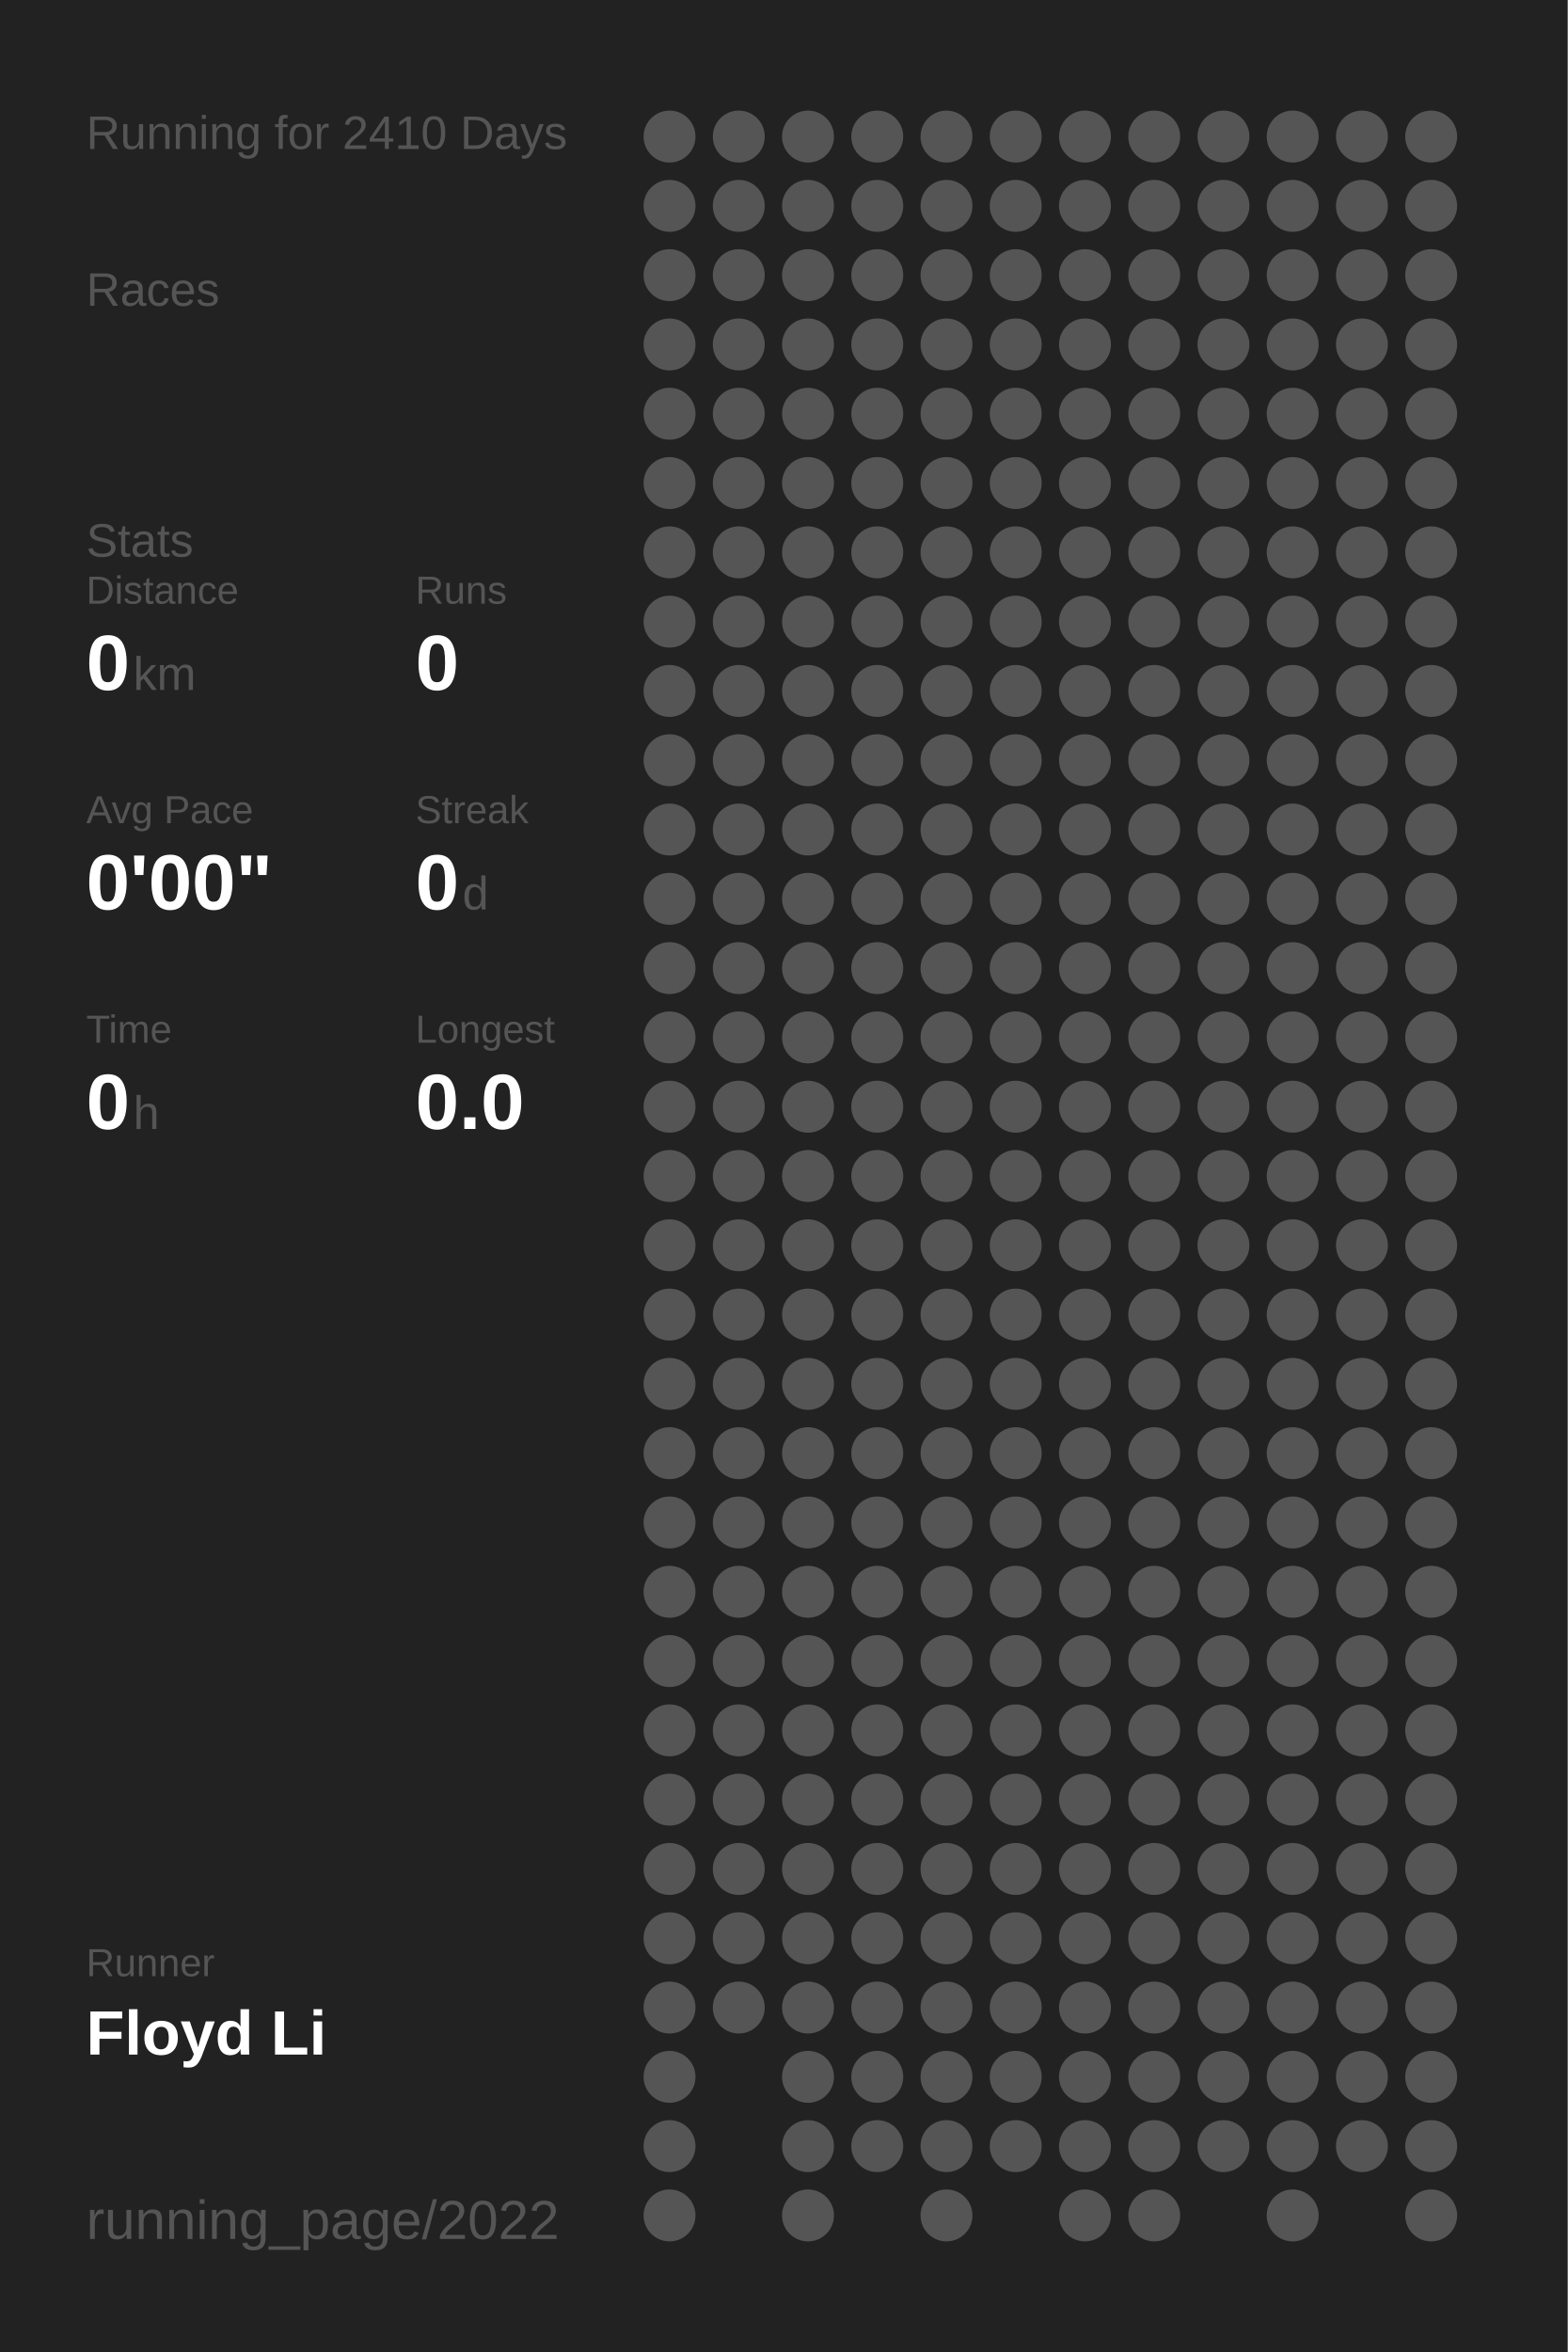
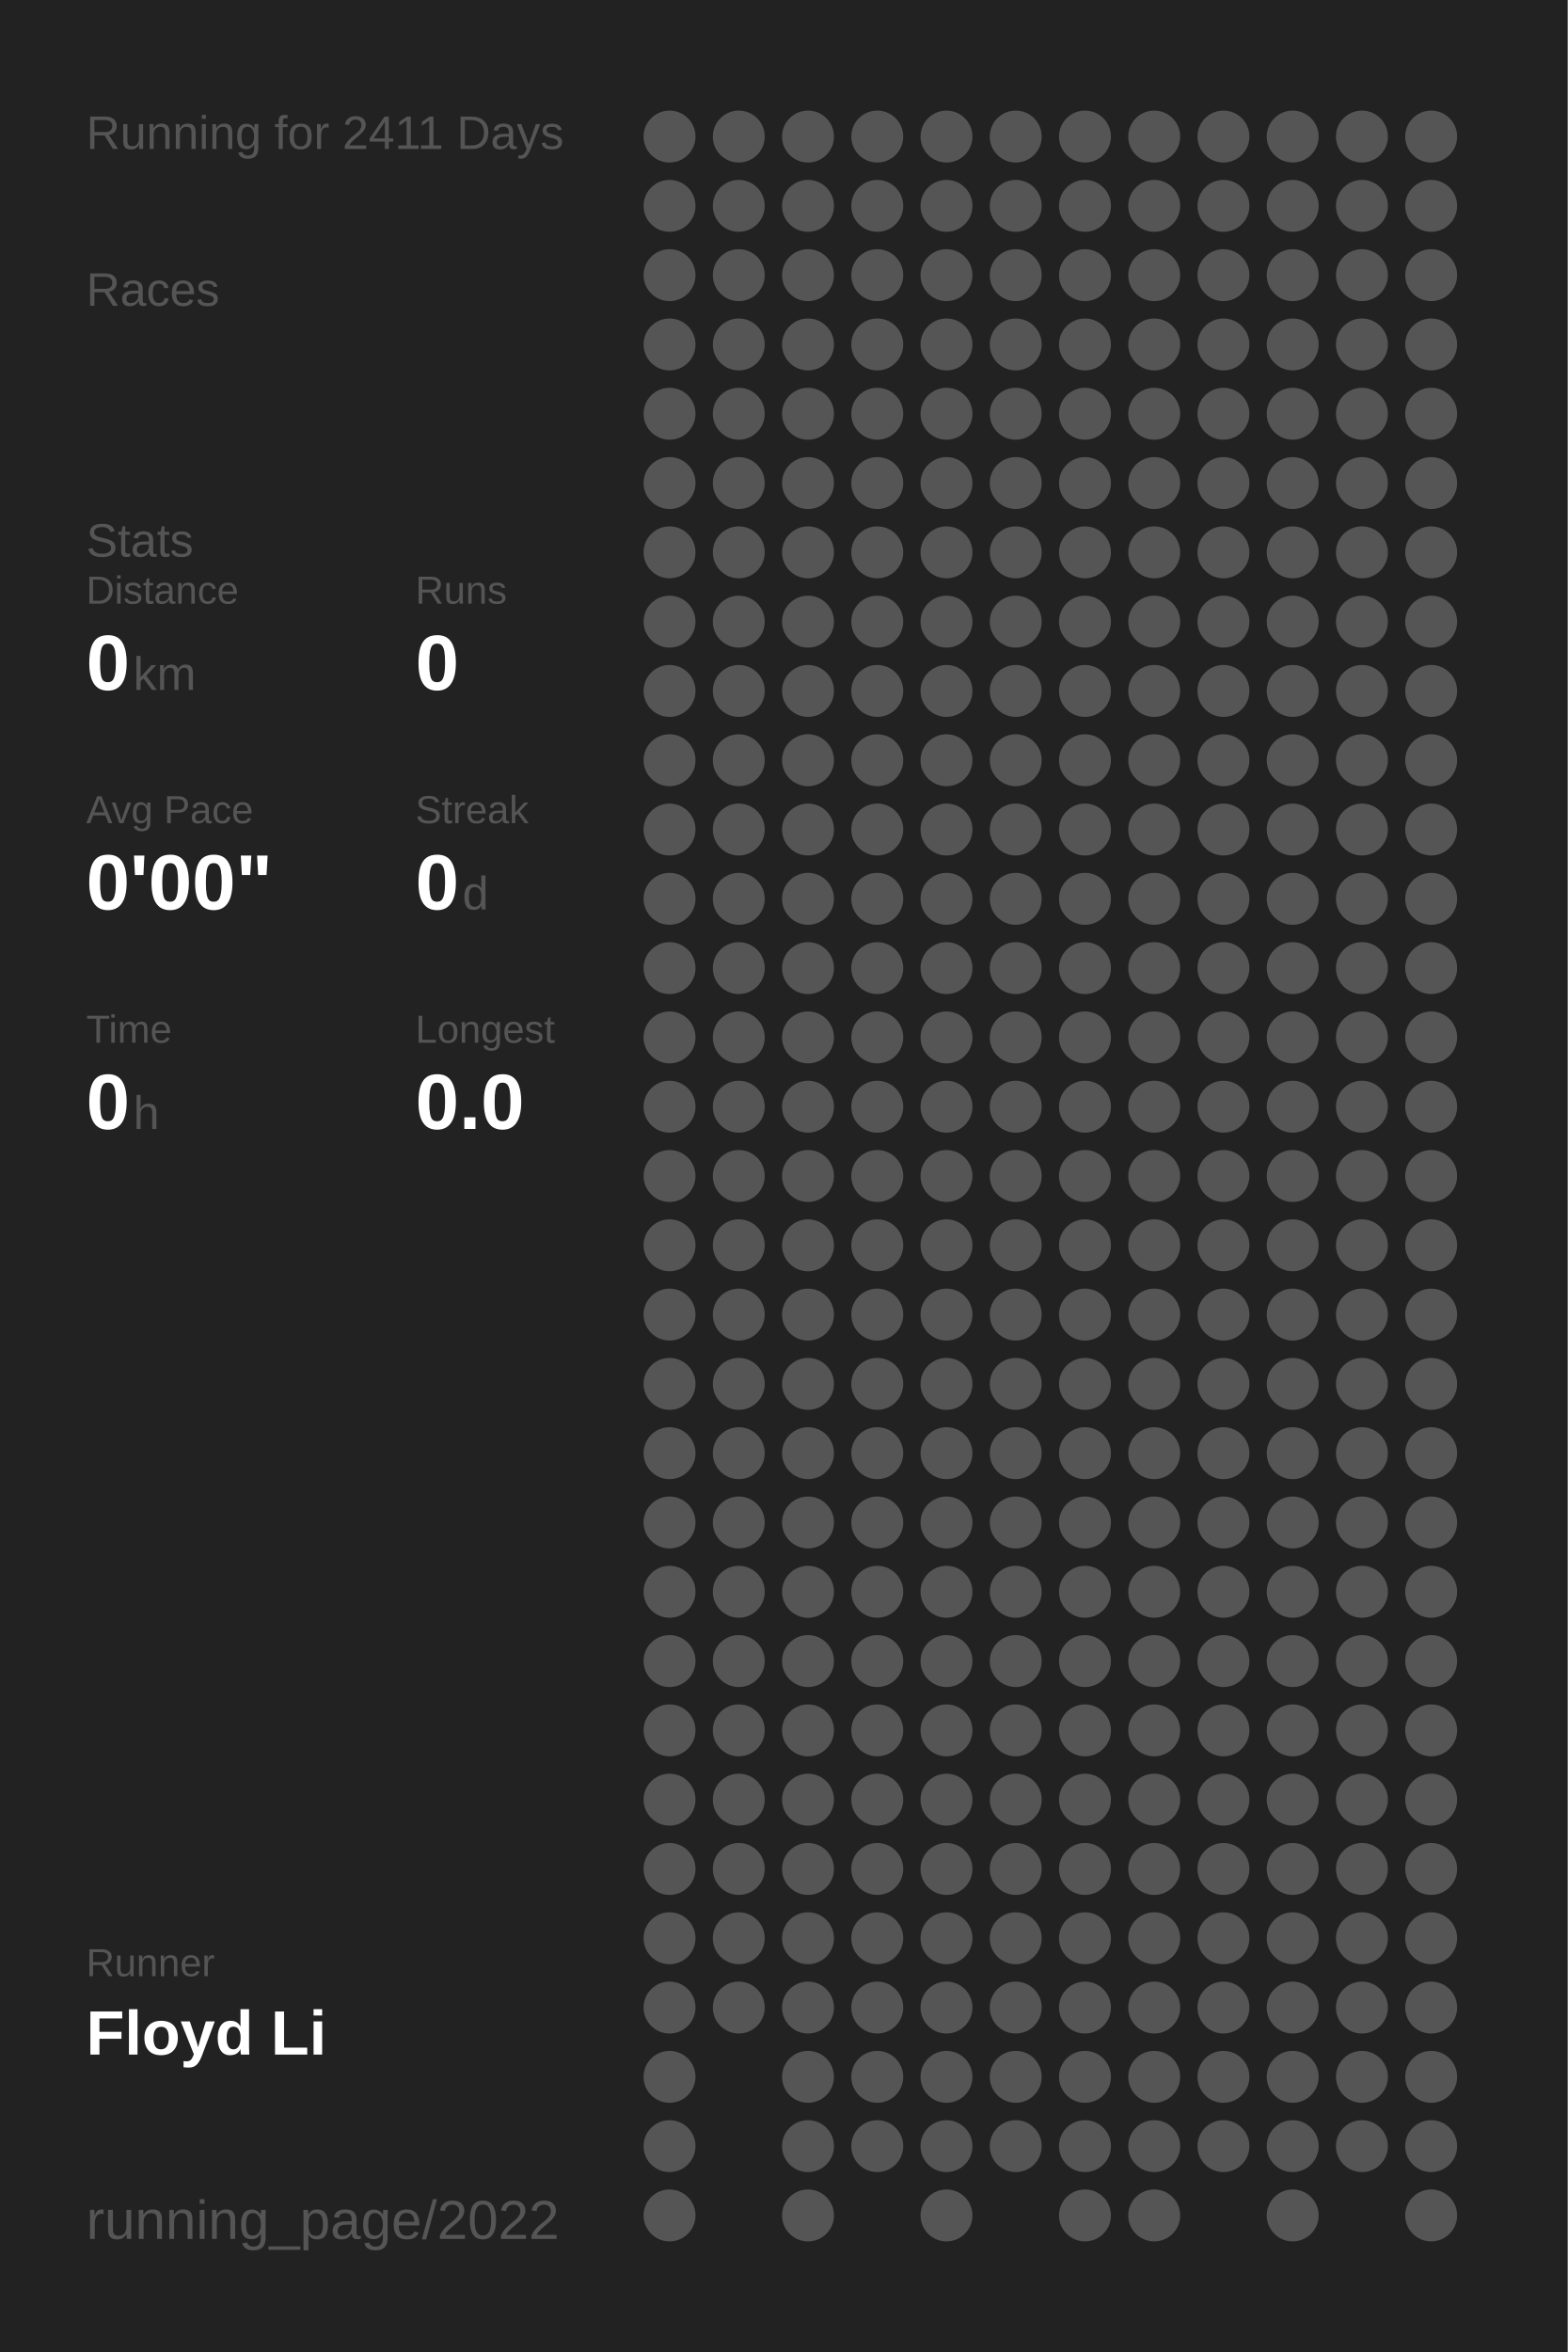
<svg xmlns="http://www.w3.org/2000/svg" baseProfile="full" height="300mm" version="1.1" viewBox="0,0,200,300" width="200mm">
  <defs />
  <rect fill="#222222" height="300" width="200" x="0" y="0" />
-   <text fill="#555555" style="font-size:6px; font-family:Arial;" x="11" y="19">Running for 2410 Days</text>
+   <text fill="#555555" style="font-size:6px; font-family:Arial;" x="11" y="19">Running for 2411 Days</text>
  <text fill="#555555" style="font-size:6px; font-family:Arial;" x="11" y="39">Races</text>
  <text fill="#555555" style="font-size:6px; font-family:Arial;" x="11" y="71">Stats</text>
  <text fill="#555555" style="font-size:5px; font-family:Arial;" x="11" y="77">Distance</text>
  <text fill="#FFFFFF" style="font-size:10px; font-family:Arial; font-weight:bold;" x="11" y="88">0</text>
  <text fill="#555555" style="font-size:6px; font-family:Arial;" x="17" y="88">km</text>
  <text fill="#555555" style="font-size:5px; font-family:Arial;" x="53" y="77">Runs</text>
  <text fill="#FFFFFF" style="font-size:10px; font-family:Arial; font-weight:bold;" x="53" y="88">0</text>
  <text fill="#555555" style="font-size:5px; font-family:Arial;" x="11" y="105">Avg Pace</text>
  <text fill="#FFFFFF" style="font-size:10px; font-family:Arial; font-weight:bold;" x="11" y="116">0'00"</text>
  <text fill="#555555" style="font-size:5px; font-family:Arial;" x="53" y="105">Streak</text>
  <text fill="#FFFFFF" style="font-size:10px; font-family:Arial; font-weight:bold;" x="53" y="116">0</text>
  <text fill="#555555" style="font-size:6px; font-family:Arial;" x="59" y="116">d</text>
  <text fill="#555555" style="font-size:5px; font-family:Arial;" x="11" y="133">Time</text>
  <text fill="#FFFFFF" style="font-size:10px; font-family:Arial; font-weight:bold;" x="11" y="144">0</text>
  <text fill="#555555" style="font-size:6px; font-family:Arial;" x="17" y="144">h</text>
  <text fill="#555555" style="font-size:5px; font-family:Arial;" x="53" y="133">Longest</text>
  <text fill="#FFFFFF" style="font-size:10px; font-family:Arial; font-weight:bold;" x="53" y="144">0.0</text>
  <text fill="#555555" style="font-size:5px; font-family:Arial;" x="11" y="252.065">Runner</text>
  <text fill="#FFFFFF" style="font-size:8px; font-family:Arial; font-weight:bold;" x="11" y="262.065">Floyd Li</text>
  <text fill="#555555" style="font-size:7px; font-family:Arial;" x="11" y="285.581">running_page/2022</text>
  <circle cx="85.417" cy="17.419" fill="#555555" r="3.312" />
  <circle cx="85.417" cy="26.258" fill="#555555" r="3.312" />
  <circle cx="85.417" cy="35.097" fill="#555555" r="3.312" />
  <circle cx="85.417" cy="43.935" fill="#555555" r="3.312" />
  <circle cx="85.417" cy="52.774" fill="#555555" r="3.312" />
  <circle cx="85.417" cy="61.613" fill="#555555" r="3.312" />
  <circle cx="85.417" cy="70.452" fill="#555555" r="3.312" />
  <circle cx="85.417" cy="79.29" fill="#555555" r="3.312" />
  <circle cx="85.417" cy="88.129" fill="#555555" r="3.312" />
  <circle cx="85.417" cy="96.968" fill="#555555" r="3.312" />
  <circle cx="85.417" cy="105.806" fill="#555555" r="3.312" />
  <circle cx="85.417" cy="114.645" fill="#555555" r="3.312" />
  <circle cx="85.417" cy="123.484" fill="#555555" r="3.312" />
  <circle cx="85.417" cy="132.323" fill="#555555" r="3.312" />
  <circle cx="85.417" cy="141.161" fill="#555555" r="3.312" />
  <circle cx="85.417" cy="150" fill="#555555" r="3.312" />
  <circle cx="85.417" cy="158.839" fill="#555555" r="3.312" />
  <circle cx="85.417" cy="167.677" fill="#555555" r="3.312" />
  <circle cx="85.417" cy="176.516" fill="#555555" r="3.312" />
  <circle cx="85.417" cy="185.355" fill="#555555" r="3.312" />
  <circle cx="85.417" cy="194.194" fill="#555555" r="3.312" />
  <circle cx="85.417" cy="203.032" fill="#555555" r="3.312" />
  <circle cx="85.417" cy="211.871" fill="#555555" r="3.312" />
  <circle cx="85.417" cy="220.71" fill="#555555" r="3.312" />
  <circle cx="85.417" cy="229.548" fill="#555555" r="3.312" />
  <circle cx="85.417" cy="238.387" fill="#555555" r="3.312" />
  <circle cx="85.417" cy="247.226" fill="#555555" r="3.312" />
  <circle cx="85.417" cy="256.065" fill="#555555" r="3.312" />
  <circle cx="85.417" cy="264.903" fill="#555555" r="3.312" />
  <circle cx="85.417" cy="273.742" fill="#555555" r="3.312" />
  <circle cx="85.417" cy="282.581" fill="#555555" r="3.312" />
  <circle cx="94.25" cy="17.419" fill="#555555" r="3.312" />
  <circle cx="94.25" cy="26.258" fill="#555555" r="3.312" />
  <circle cx="94.25" cy="35.097" fill="#555555" r="3.312" />
  <circle cx="94.25" cy="43.935" fill="#555555" r="3.312" />
  <circle cx="94.25" cy="52.774" fill="#555555" r="3.312" />
  <circle cx="94.25" cy="61.613" fill="#555555" r="3.312" />
  <circle cx="94.25" cy="70.452" fill="#555555" r="3.312" />
  <circle cx="94.25" cy="79.29" fill="#555555" r="3.312" />
  <circle cx="94.25" cy="88.129" fill="#555555" r="3.312" />
  <circle cx="94.25" cy="96.968" fill="#555555" r="3.312" />
  <circle cx="94.25" cy="105.806" fill="#555555" r="3.312" />
  <circle cx="94.25" cy="114.645" fill="#555555" r="3.312" />
  <circle cx="94.25" cy="123.484" fill="#555555" r="3.312" />
  <circle cx="94.25" cy="132.323" fill="#555555" r="3.312" />
  <circle cx="94.25" cy="141.161" fill="#555555" r="3.312" />
  <circle cx="94.25" cy="150" fill="#555555" r="3.312" />
  <circle cx="94.25" cy="158.839" fill="#555555" r="3.312" />
  <circle cx="94.25" cy="167.677" fill="#555555" r="3.312" />
  <circle cx="94.25" cy="176.516" fill="#555555" r="3.312" />
  <circle cx="94.25" cy="185.355" fill="#555555" r="3.312" />
  <circle cx="94.25" cy="194.194" fill="#555555" r="3.312" />
  <circle cx="94.25" cy="203.032" fill="#555555" r="3.312" />
  <circle cx="94.25" cy="211.871" fill="#555555" r="3.312" />
  <circle cx="94.25" cy="220.71" fill="#555555" r="3.312" />
  <circle cx="94.25" cy="229.548" fill="#555555" r="3.312" />
  <circle cx="94.25" cy="238.387" fill="#555555" r="3.312" />
  <circle cx="94.25" cy="247.226" fill="#555555" r="3.312" />
  <circle cx="94.25" cy="256.065" fill="#555555" r="3.312" />
  <circle cx="103.083" cy="17.419" fill="#555555" r="3.312" />
  <circle cx="103.083" cy="26.258" fill="#555555" r="3.312" />
  <circle cx="103.083" cy="35.097" fill="#555555" r="3.312" />
  <circle cx="103.083" cy="43.935" fill="#555555" r="3.312" />
  <circle cx="103.083" cy="52.774" fill="#555555" r="3.312" />
  <circle cx="103.083" cy="61.613" fill="#555555" r="3.312" />
  <circle cx="103.083" cy="70.452" fill="#555555" r="3.312" />
  <circle cx="103.083" cy="79.29" fill="#555555" r="3.312" />
  <circle cx="103.083" cy="88.129" fill="#555555" r="3.312" />
  <circle cx="103.083" cy="96.968" fill="#555555" r="3.312" />
  <circle cx="103.083" cy="105.806" fill="#555555" r="3.312" />
  <circle cx="103.083" cy="114.645" fill="#555555" r="3.312" />
  <circle cx="103.083" cy="123.484" fill="#555555" r="3.312" />
  <circle cx="103.083" cy="132.323" fill="#555555" r="3.312" />
  <circle cx="103.083" cy="141.161" fill="#555555" r="3.312" />
  <circle cx="103.083" cy="150" fill="#555555" r="3.312" />
  <circle cx="103.083" cy="158.839" fill="#555555" r="3.312" />
  <circle cx="103.083" cy="167.677" fill="#555555" r="3.312" />
  <circle cx="103.083" cy="176.516" fill="#555555" r="3.312" />
  <circle cx="103.083" cy="185.355" fill="#555555" r="3.312" />
  <circle cx="103.083" cy="194.194" fill="#555555" r="3.312" />
  <circle cx="103.083" cy="203.032" fill="#555555" r="3.312" />
  <circle cx="103.083" cy="211.871" fill="#555555" r="3.312" />
  <circle cx="103.083" cy="220.71" fill="#555555" r="3.312" />
  <circle cx="103.083" cy="229.548" fill="#555555" r="3.312" />
  <circle cx="103.083" cy="238.387" fill="#555555" r="3.312" />
  <circle cx="103.083" cy="247.226" fill="#555555" r="3.312" />
  <circle cx="103.083" cy="256.065" fill="#555555" r="3.312" />
  <circle cx="103.083" cy="264.903" fill="#555555" r="3.312" />
  <circle cx="103.083" cy="273.742" fill="#555555" r="3.312" />
  <circle cx="103.083" cy="282.581" fill="#555555" r="3.312" />
  <circle cx="111.917" cy="17.419" fill="#555555" r="3.312" />
  <circle cx="111.917" cy="26.258" fill="#555555" r="3.312" />
  <circle cx="111.917" cy="35.097" fill="#555555" r="3.312" />
  <circle cx="111.917" cy="43.935" fill="#555555" r="3.312" />
  <circle cx="111.917" cy="52.774" fill="#555555" r="3.312" />
  <circle cx="111.917" cy="61.613" fill="#555555" r="3.312" />
  <circle cx="111.917" cy="70.452" fill="#555555" r="3.312" />
  <circle cx="111.917" cy="79.29" fill="#555555" r="3.312" />
  <circle cx="111.917" cy="88.129" fill="#555555" r="3.312" />
  <circle cx="111.917" cy="96.968" fill="#555555" r="3.312" />
  <circle cx="111.917" cy="105.806" fill="#555555" r="3.312" />
  <circle cx="111.917" cy="114.645" fill="#555555" r="3.312" />
  <circle cx="111.917" cy="123.484" fill="#555555" r="3.312" />
  <circle cx="111.917" cy="132.323" fill="#555555" r="3.312" />
  <circle cx="111.917" cy="141.161" fill="#555555" r="3.312" />
  <circle cx="111.917" cy="150" fill="#555555" r="3.312" />
  <circle cx="111.917" cy="158.839" fill="#555555" r="3.312" />
  <circle cx="111.917" cy="167.677" fill="#555555" r="3.312" />
  <circle cx="111.917" cy="176.516" fill="#555555" r="3.312" />
  <circle cx="111.917" cy="185.355" fill="#555555" r="3.312" />
  <circle cx="111.917" cy="194.194" fill="#555555" r="3.312" />
  <circle cx="111.917" cy="203.032" fill="#555555" r="3.312" />
  <circle cx="111.917" cy="211.871" fill="#555555" r="3.312" />
  <circle cx="111.917" cy="220.71" fill="#555555" r="3.312" />
  <circle cx="111.917" cy="229.548" fill="#555555" r="3.312" />
  <circle cx="111.917" cy="238.387" fill="#555555" r="3.312" />
  <circle cx="111.917" cy="247.226" fill="#555555" r="3.312" />
  <circle cx="111.917" cy="256.065" fill="#555555" r="3.312" />
  <circle cx="111.917" cy="264.903" fill="#555555" r="3.312" />
  <circle cx="111.917" cy="273.742" fill="#555555" r="3.312" />
  <circle cx="120.75" cy="17.419" fill="#555555" r="3.312" />
  <circle cx="120.75" cy="26.258" fill="#555555" r="3.312" />
  <circle cx="120.75" cy="35.097" fill="#555555" r="3.312" />
  <circle cx="120.75" cy="43.935" fill="#555555" r="3.312" />
  <circle cx="120.75" cy="52.774" fill="#555555" r="3.312" />
  <circle cx="120.75" cy="61.613" fill="#555555" r="3.312" />
  <circle cx="120.75" cy="70.452" fill="#555555" r="3.312" />
  <circle cx="120.75" cy="79.29" fill="#555555" r="3.312" />
  <circle cx="120.75" cy="88.129" fill="#555555" r="3.312" />
  <circle cx="120.75" cy="96.968" fill="#555555" r="3.312" />
  <circle cx="120.75" cy="105.806" fill="#555555" r="3.312" />
  <circle cx="120.75" cy="114.645" fill="#555555" r="3.312" />
  <circle cx="120.75" cy="123.484" fill="#555555" r="3.312" />
  <circle cx="120.75" cy="132.323" fill="#555555" r="3.312" />
  <circle cx="120.75" cy="141.161" fill="#555555" r="3.312" />
  <circle cx="120.75" cy="150" fill="#555555" r="3.312" />
  <circle cx="120.75" cy="158.839" fill="#555555" r="3.312" />
  <circle cx="120.75" cy="167.677" fill="#555555" r="3.312" />
  <circle cx="120.75" cy="176.516" fill="#555555" r="3.312" />
  <circle cx="120.75" cy="185.355" fill="#555555" r="3.312" />
  <circle cx="120.75" cy="194.194" fill="#555555" r="3.312" />
  <circle cx="120.75" cy="203.032" fill="#555555" r="3.312" />
  <circle cx="120.75" cy="211.871" fill="#555555" r="3.312" />
  <circle cx="120.75" cy="220.71" fill="#555555" r="3.312" />
  <circle cx="120.75" cy="229.548" fill="#555555" r="3.312" />
  <circle cx="120.75" cy="238.387" fill="#555555" r="3.312" />
  <circle cx="120.75" cy="247.226" fill="#555555" r="3.312" />
  <circle cx="120.75" cy="256.065" fill="#555555" r="3.312" />
  <circle cx="120.75" cy="264.903" fill="#555555" r="3.312" />
  <circle cx="120.75" cy="273.742" fill="#555555" r="3.312" />
  <circle cx="120.75" cy="282.581" fill="#555555" r="3.312" />
  <circle cx="129.583" cy="17.419" fill="#555555" r="3.312" />
  <circle cx="129.583" cy="26.258" fill="#555555" r="3.312" />
  <circle cx="129.583" cy="35.097" fill="#555555" r="3.312" />
  <circle cx="129.583" cy="43.935" fill="#555555" r="3.312" />
  <circle cx="129.583" cy="52.774" fill="#555555" r="3.312" />
  <circle cx="129.583" cy="61.613" fill="#555555" r="3.312" />
  <circle cx="129.583" cy="70.452" fill="#555555" r="3.312" />
  <circle cx="129.583" cy="79.29" fill="#555555" r="3.312" />
  <circle cx="129.583" cy="88.129" fill="#555555" r="3.312" />
  <circle cx="129.583" cy="96.968" fill="#555555" r="3.312" />
  <circle cx="129.583" cy="105.806" fill="#555555" r="3.312" />
  <circle cx="129.583" cy="114.645" fill="#555555" r="3.312" />
  <circle cx="129.583" cy="123.484" fill="#555555" r="3.312" />
  <circle cx="129.583" cy="132.323" fill="#555555" r="3.312" />
  <circle cx="129.583" cy="141.161" fill="#555555" r="3.312" />
  <circle cx="129.583" cy="150" fill="#555555" r="3.312" />
  <circle cx="129.583" cy="158.839" fill="#555555" r="3.312" />
  <circle cx="129.583" cy="167.677" fill="#555555" r="3.312" />
  <circle cx="129.583" cy="176.516" fill="#555555" r="3.312" />
  <circle cx="129.583" cy="185.355" fill="#555555" r="3.312" />
  <circle cx="129.583" cy="194.194" fill="#555555" r="3.312" />
  <circle cx="129.583" cy="203.032" fill="#555555" r="3.312" />
  <circle cx="129.583" cy="211.871" fill="#555555" r="3.312" />
  <circle cx="129.583" cy="220.71" fill="#555555" r="3.312" />
  <circle cx="129.583" cy="229.548" fill="#555555" r="3.312" />
  <circle cx="129.583" cy="238.387" fill="#555555" r="3.312" />
  <circle cx="129.583" cy="247.226" fill="#555555" r="3.312" />
  <circle cx="129.583" cy="256.065" fill="#555555" r="3.312" />
  <circle cx="129.583" cy="264.903" fill="#555555" r="3.312" />
  <circle cx="129.583" cy="273.742" fill="#555555" r="3.312" />
  <circle cx="138.417" cy="17.419" fill="#555555" r="3.312" />
  <circle cx="138.417" cy="26.258" fill="#555555" r="3.312" />
  <circle cx="138.417" cy="35.097" fill="#555555" r="3.312" />
  <circle cx="138.417" cy="43.935" fill="#555555" r="3.312" />
  <circle cx="138.417" cy="52.774" fill="#555555" r="3.312" />
  <circle cx="138.417" cy="61.613" fill="#555555" r="3.312" />
  <circle cx="138.417" cy="70.452" fill="#555555" r="3.312" />
  <circle cx="138.417" cy="79.29" fill="#555555" r="3.312" />
  <circle cx="138.417" cy="88.129" fill="#555555" r="3.312" />
  <circle cx="138.417" cy="96.968" fill="#555555" r="3.312" />
  <circle cx="138.417" cy="105.806" fill="#555555" r="3.312" />
  <circle cx="138.417" cy="114.645" fill="#555555" r="3.312" />
  <circle cx="138.417" cy="123.484" fill="#555555" r="3.312" />
  <circle cx="138.417" cy="132.323" fill="#555555" r="3.312" />
  <circle cx="138.417" cy="141.161" fill="#555555" r="3.312" />
  <circle cx="138.417" cy="150" fill="#555555" r="3.312" />
  <circle cx="138.417" cy="158.839" fill="#555555" r="3.312" />
  <circle cx="138.417" cy="167.677" fill="#555555" r="3.312" />
  <circle cx="138.417" cy="176.516" fill="#555555" r="3.312" />
  <circle cx="138.417" cy="185.355" fill="#555555" r="3.312" />
  <circle cx="138.417" cy="194.194" fill="#555555" r="3.312" />
  <circle cx="138.417" cy="203.032" fill="#555555" r="3.312" />
  <circle cx="138.417" cy="211.871" fill="#555555" r="3.312" />
  <circle cx="138.417" cy="220.71" fill="#555555" r="3.312" />
  <circle cx="138.417" cy="229.548" fill="#555555" r="3.312" />
  <circle cx="138.417" cy="238.387" fill="#555555" r="3.312" />
  <circle cx="138.417" cy="247.226" fill="#555555" r="3.312" />
  <circle cx="138.417" cy="256.065" fill="#555555" r="3.312" />
  <circle cx="138.417" cy="264.903" fill="#555555" r="3.312" />
  <circle cx="138.417" cy="273.742" fill="#555555" r="3.312" />
  <circle cx="138.417" cy="282.581" fill="#555555" r="3.312" />
  <circle cx="147.25" cy="17.419" fill="#555555" r="3.312" />
  <circle cx="147.25" cy="26.258" fill="#555555" r="3.312" />
  <circle cx="147.25" cy="35.097" fill="#555555" r="3.312" />
  <circle cx="147.25" cy="43.935" fill="#555555" r="3.312" />
  <circle cx="147.25" cy="52.774" fill="#555555" r="3.312" />
  <circle cx="147.25" cy="61.613" fill="#555555" r="3.312" />
  <circle cx="147.25" cy="70.452" fill="#555555" r="3.312" />
  <circle cx="147.25" cy="79.29" fill="#555555" r="3.312" />
  <circle cx="147.25" cy="88.129" fill="#555555" r="3.312" />
  <circle cx="147.25" cy="96.968" fill="#555555" r="3.312" />
  <circle cx="147.25" cy="105.806" fill="#555555" r="3.312" />
  <circle cx="147.25" cy="114.645" fill="#555555" r="3.312" />
  <circle cx="147.25" cy="123.484" fill="#555555" r="3.312" />
  <circle cx="147.25" cy="132.323" fill="#555555" r="3.312" />
  <circle cx="147.25" cy="141.161" fill="#555555" r="3.312" />
  <circle cx="147.25" cy="150" fill="#555555" r="3.312" />
  <circle cx="147.25" cy="158.839" fill="#555555" r="3.312" />
  <circle cx="147.25" cy="167.677" fill="#555555" r="3.312" />
  <circle cx="147.25" cy="176.516" fill="#555555" r="3.312" />
  <circle cx="147.25" cy="185.355" fill="#555555" r="3.312" />
  <circle cx="147.25" cy="194.194" fill="#555555" r="3.312" />
  <circle cx="147.25" cy="203.032" fill="#555555" r="3.312" />
  <circle cx="147.25" cy="211.871" fill="#555555" r="3.312" />
  <circle cx="147.25" cy="220.71" fill="#555555" r="3.312" />
  <circle cx="147.25" cy="229.548" fill="#555555" r="3.312" />
  <circle cx="147.25" cy="238.387" fill="#555555" r="3.312" />
  <circle cx="147.25" cy="247.226" fill="#555555" r="3.312" />
  <circle cx="147.25" cy="256.065" fill="#555555" r="3.312" />
  <circle cx="147.25" cy="264.903" fill="#555555" r="3.312" />
  <circle cx="147.25" cy="273.742" fill="#555555" r="3.312" />
  <circle cx="147.25" cy="282.581" fill="#555555" r="3.312" />
  <circle cx="156.083" cy="17.419" fill="#555555" r="3.312" />
  <circle cx="156.083" cy="26.258" fill="#555555" r="3.312" />
  <circle cx="156.083" cy="35.097" fill="#555555" r="3.312" />
  <circle cx="156.083" cy="43.935" fill="#555555" r="3.312" />
  <circle cx="156.083" cy="52.774" fill="#555555" r="3.312" />
  <circle cx="156.083" cy="61.613" fill="#555555" r="3.312" />
  <circle cx="156.083" cy="70.452" fill="#555555" r="3.312" />
  <circle cx="156.083" cy="79.29" fill="#555555" r="3.312" />
  <circle cx="156.083" cy="88.129" fill="#555555" r="3.312" />
  <circle cx="156.083" cy="96.968" fill="#555555" r="3.312" />
  <circle cx="156.083" cy="105.806" fill="#555555" r="3.312" />
  <circle cx="156.083" cy="114.645" fill="#555555" r="3.312" />
  <circle cx="156.083" cy="123.484" fill="#555555" r="3.312" />
  <circle cx="156.083" cy="132.323" fill="#555555" r="3.312" />
  <circle cx="156.083" cy="141.161" fill="#555555" r="3.312" />
  <circle cx="156.083" cy="150" fill="#555555" r="3.312" />
  <circle cx="156.083" cy="158.839" fill="#555555" r="3.312" />
  <circle cx="156.083" cy="167.677" fill="#555555" r="3.312" />
  <circle cx="156.083" cy="176.516" fill="#555555" r="3.312" />
  <circle cx="156.083" cy="185.355" fill="#555555" r="3.312" />
  <circle cx="156.083" cy="194.194" fill="#555555" r="3.312" />
  <circle cx="156.083" cy="203.032" fill="#555555" r="3.312" />
  <circle cx="156.083" cy="211.871" fill="#555555" r="3.312" />
  <circle cx="156.083" cy="220.71" fill="#555555" r="3.312" />
  <circle cx="156.083" cy="229.548" fill="#555555" r="3.312" />
  <circle cx="156.083" cy="238.387" fill="#555555" r="3.312" />
  <circle cx="156.083" cy="247.226" fill="#555555" r="3.312" />
  <circle cx="156.083" cy="256.065" fill="#555555" r="3.312" />
  <circle cx="156.083" cy="264.903" fill="#555555" r="3.312" />
  <circle cx="156.083" cy="273.742" fill="#555555" r="3.312" />
  <circle cx="164.917" cy="17.419" fill="#555555" r="3.312" />
  <circle cx="164.917" cy="26.258" fill="#555555" r="3.312" />
  <circle cx="164.917" cy="35.097" fill="#555555" r="3.312" />
  <circle cx="164.917" cy="43.935" fill="#555555" r="3.312" />
  <circle cx="164.917" cy="52.774" fill="#555555" r="3.312" />
  <circle cx="164.917" cy="61.613" fill="#555555" r="3.312" />
  <circle cx="164.917" cy="70.452" fill="#555555" r="3.312" />
  <circle cx="164.917" cy="79.29" fill="#555555" r="3.312" />
  <circle cx="164.917" cy="88.129" fill="#555555" r="3.312" />
  <circle cx="164.917" cy="96.968" fill="#555555" r="3.312" />
  <circle cx="164.917" cy="105.806" fill="#555555" r="3.312" />
  <circle cx="164.917" cy="114.645" fill="#555555" r="3.312" />
  <circle cx="164.917" cy="123.484" fill="#555555" r="3.312" />
  <circle cx="164.917" cy="132.323" fill="#555555" r="3.312" />
  <circle cx="164.917" cy="141.161" fill="#555555" r="3.312" />
  <circle cx="164.917" cy="150" fill="#555555" r="3.312" />
  <circle cx="164.917" cy="158.839" fill="#555555" r="3.312" />
  <circle cx="164.917" cy="167.677" fill="#555555" r="3.312" />
  <circle cx="164.917" cy="176.516" fill="#555555" r="3.312" />
  <circle cx="164.917" cy="185.355" fill="#555555" r="3.312" />
  <circle cx="164.917" cy="194.194" fill="#555555" r="3.312" />
  <circle cx="164.917" cy="203.032" fill="#555555" r="3.312" />
  <circle cx="164.917" cy="211.871" fill="#555555" r="3.312" />
  <circle cx="164.917" cy="220.71" fill="#555555" r="3.312" />
  <circle cx="164.917" cy="229.548" fill="#555555" r="3.312" />
  <circle cx="164.917" cy="238.387" fill="#555555" r="3.312" />
  <circle cx="164.917" cy="247.226" fill="#555555" r="3.312" />
  <circle cx="164.917" cy="256.065" fill="#555555" r="3.312" />
  <circle cx="164.917" cy="264.903" fill="#555555" r="3.312" />
  <circle cx="164.917" cy="273.742" fill="#555555" r="3.312" />
  <circle cx="164.917" cy="282.581" fill="#555555" r="3.312" />
  <circle cx="173.75" cy="17.419" fill="#555555" r="3.312" />
  <circle cx="173.75" cy="26.258" fill="#555555" r="3.312" />
  <circle cx="173.75" cy="35.097" fill="#555555" r="3.312" />
  <circle cx="173.75" cy="43.935" fill="#555555" r="3.312" />
  <circle cx="173.75" cy="52.774" fill="#555555" r="3.312" />
  <circle cx="173.75" cy="61.613" fill="#555555" r="3.312" />
  <circle cx="173.75" cy="70.452" fill="#555555" r="3.312" />
  <circle cx="173.75" cy="79.29" fill="#555555" r="3.312" />
  <circle cx="173.75" cy="88.129" fill="#555555" r="3.312" />
  <circle cx="173.75" cy="96.968" fill="#555555" r="3.312" />
  <circle cx="173.75" cy="105.806" fill="#555555" r="3.312" />
  <circle cx="173.75" cy="114.645" fill="#555555" r="3.312" />
  <circle cx="173.75" cy="123.484" fill="#555555" r="3.312" />
  <circle cx="173.75" cy="132.323" fill="#555555" r="3.312" />
  <circle cx="173.75" cy="141.161" fill="#555555" r="3.312" />
  <circle cx="173.75" cy="150" fill="#555555" r="3.312" />
  <circle cx="173.75" cy="158.839" fill="#555555" r="3.312" />
  <circle cx="173.75" cy="167.677" fill="#555555" r="3.312" />
  <circle cx="173.75" cy="176.516" fill="#555555" r="3.312" />
  <circle cx="173.75" cy="185.355" fill="#555555" r="3.312" />
  <circle cx="173.75" cy="194.194" fill="#555555" r="3.312" />
  <circle cx="173.75" cy="203.032" fill="#555555" r="3.312" />
  <circle cx="173.75" cy="211.871" fill="#555555" r="3.312" />
  <circle cx="173.75" cy="220.71" fill="#555555" r="3.312" />
  <circle cx="173.75" cy="229.548" fill="#555555" r="3.312" />
  <circle cx="173.75" cy="238.387" fill="#555555" r="3.312" />
  <circle cx="173.75" cy="247.226" fill="#555555" r="3.312" />
  <circle cx="173.75" cy="256.065" fill="#555555" r="3.312" />
  <circle cx="173.75" cy="264.903" fill="#555555" r="3.312" />
  <circle cx="173.75" cy="273.742" fill="#555555" r="3.312" />
  <circle cx="182.583" cy="17.419" fill="#555555" r="3.312" />
  <circle cx="182.583" cy="26.258" fill="#555555" r="3.312" />
  <circle cx="182.583" cy="35.097" fill="#555555" r="3.312" />
  <circle cx="182.583" cy="43.935" fill="#555555" r="3.312" />
  <circle cx="182.583" cy="52.774" fill="#555555" r="3.312" />
  <circle cx="182.583" cy="61.613" fill="#555555" r="3.312" />
  <circle cx="182.583" cy="70.452" fill="#555555" r="3.312" />
  <circle cx="182.583" cy="79.29" fill="#555555" r="3.312" />
  <circle cx="182.583" cy="88.129" fill="#555555" r="3.312" />
  <circle cx="182.583" cy="96.968" fill="#555555" r="3.312" />
  <circle cx="182.583" cy="105.806" fill="#555555" r="3.312" />
  <circle cx="182.583" cy="114.645" fill="#555555" r="3.312" />
  <circle cx="182.583" cy="123.484" fill="#555555" r="3.312" />
  <circle cx="182.583" cy="132.323" fill="#555555" r="3.312" />
  <circle cx="182.583" cy="141.161" fill="#555555" r="3.312" />
  <circle cx="182.583" cy="150" fill="#555555" r="3.312" />
  <circle cx="182.583" cy="158.839" fill="#555555" r="3.312" />
  <circle cx="182.583" cy="167.677" fill="#555555" r="3.312" />
  <circle cx="182.583" cy="176.516" fill="#555555" r="3.312" />
  <circle cx="182.583" cy="185.355" fill="#555555" r="3.312" />
  <circle cx="182.583" cy="194.194" fill="#555555" r="3.312" />
  <circle cx="182.583" cy="203.032" fill="#555555" r="3.312" />
  <circle cx="182.583" cy="211.871" fill="#555555" r="3.312" />
  <circle cx="182.583" cy="220.71" fill="#555555" r="3.312" />
  <circle cx="182.583" cy="229.548" fill="#555555" r="3.312" />
  <circle cx="182.583" cy="238.387" fill="#555555" r="3.312" />
  <circle cx="182.583" cy="247.226" fill="#555555" r="3.312" />
  <circle cx="182.583" cy="256.065" fill="#555555" r="3.312" />
  <circle cx="182.583" cy="264.903" fill="#555555" r="3.312" />
  <circle cx="182.583" cy="273.742" fill="#555555" r="3.312" />
  <circle cx="182.583" cy="282.581" fill="#555555" r="3.312" />
</svg>
